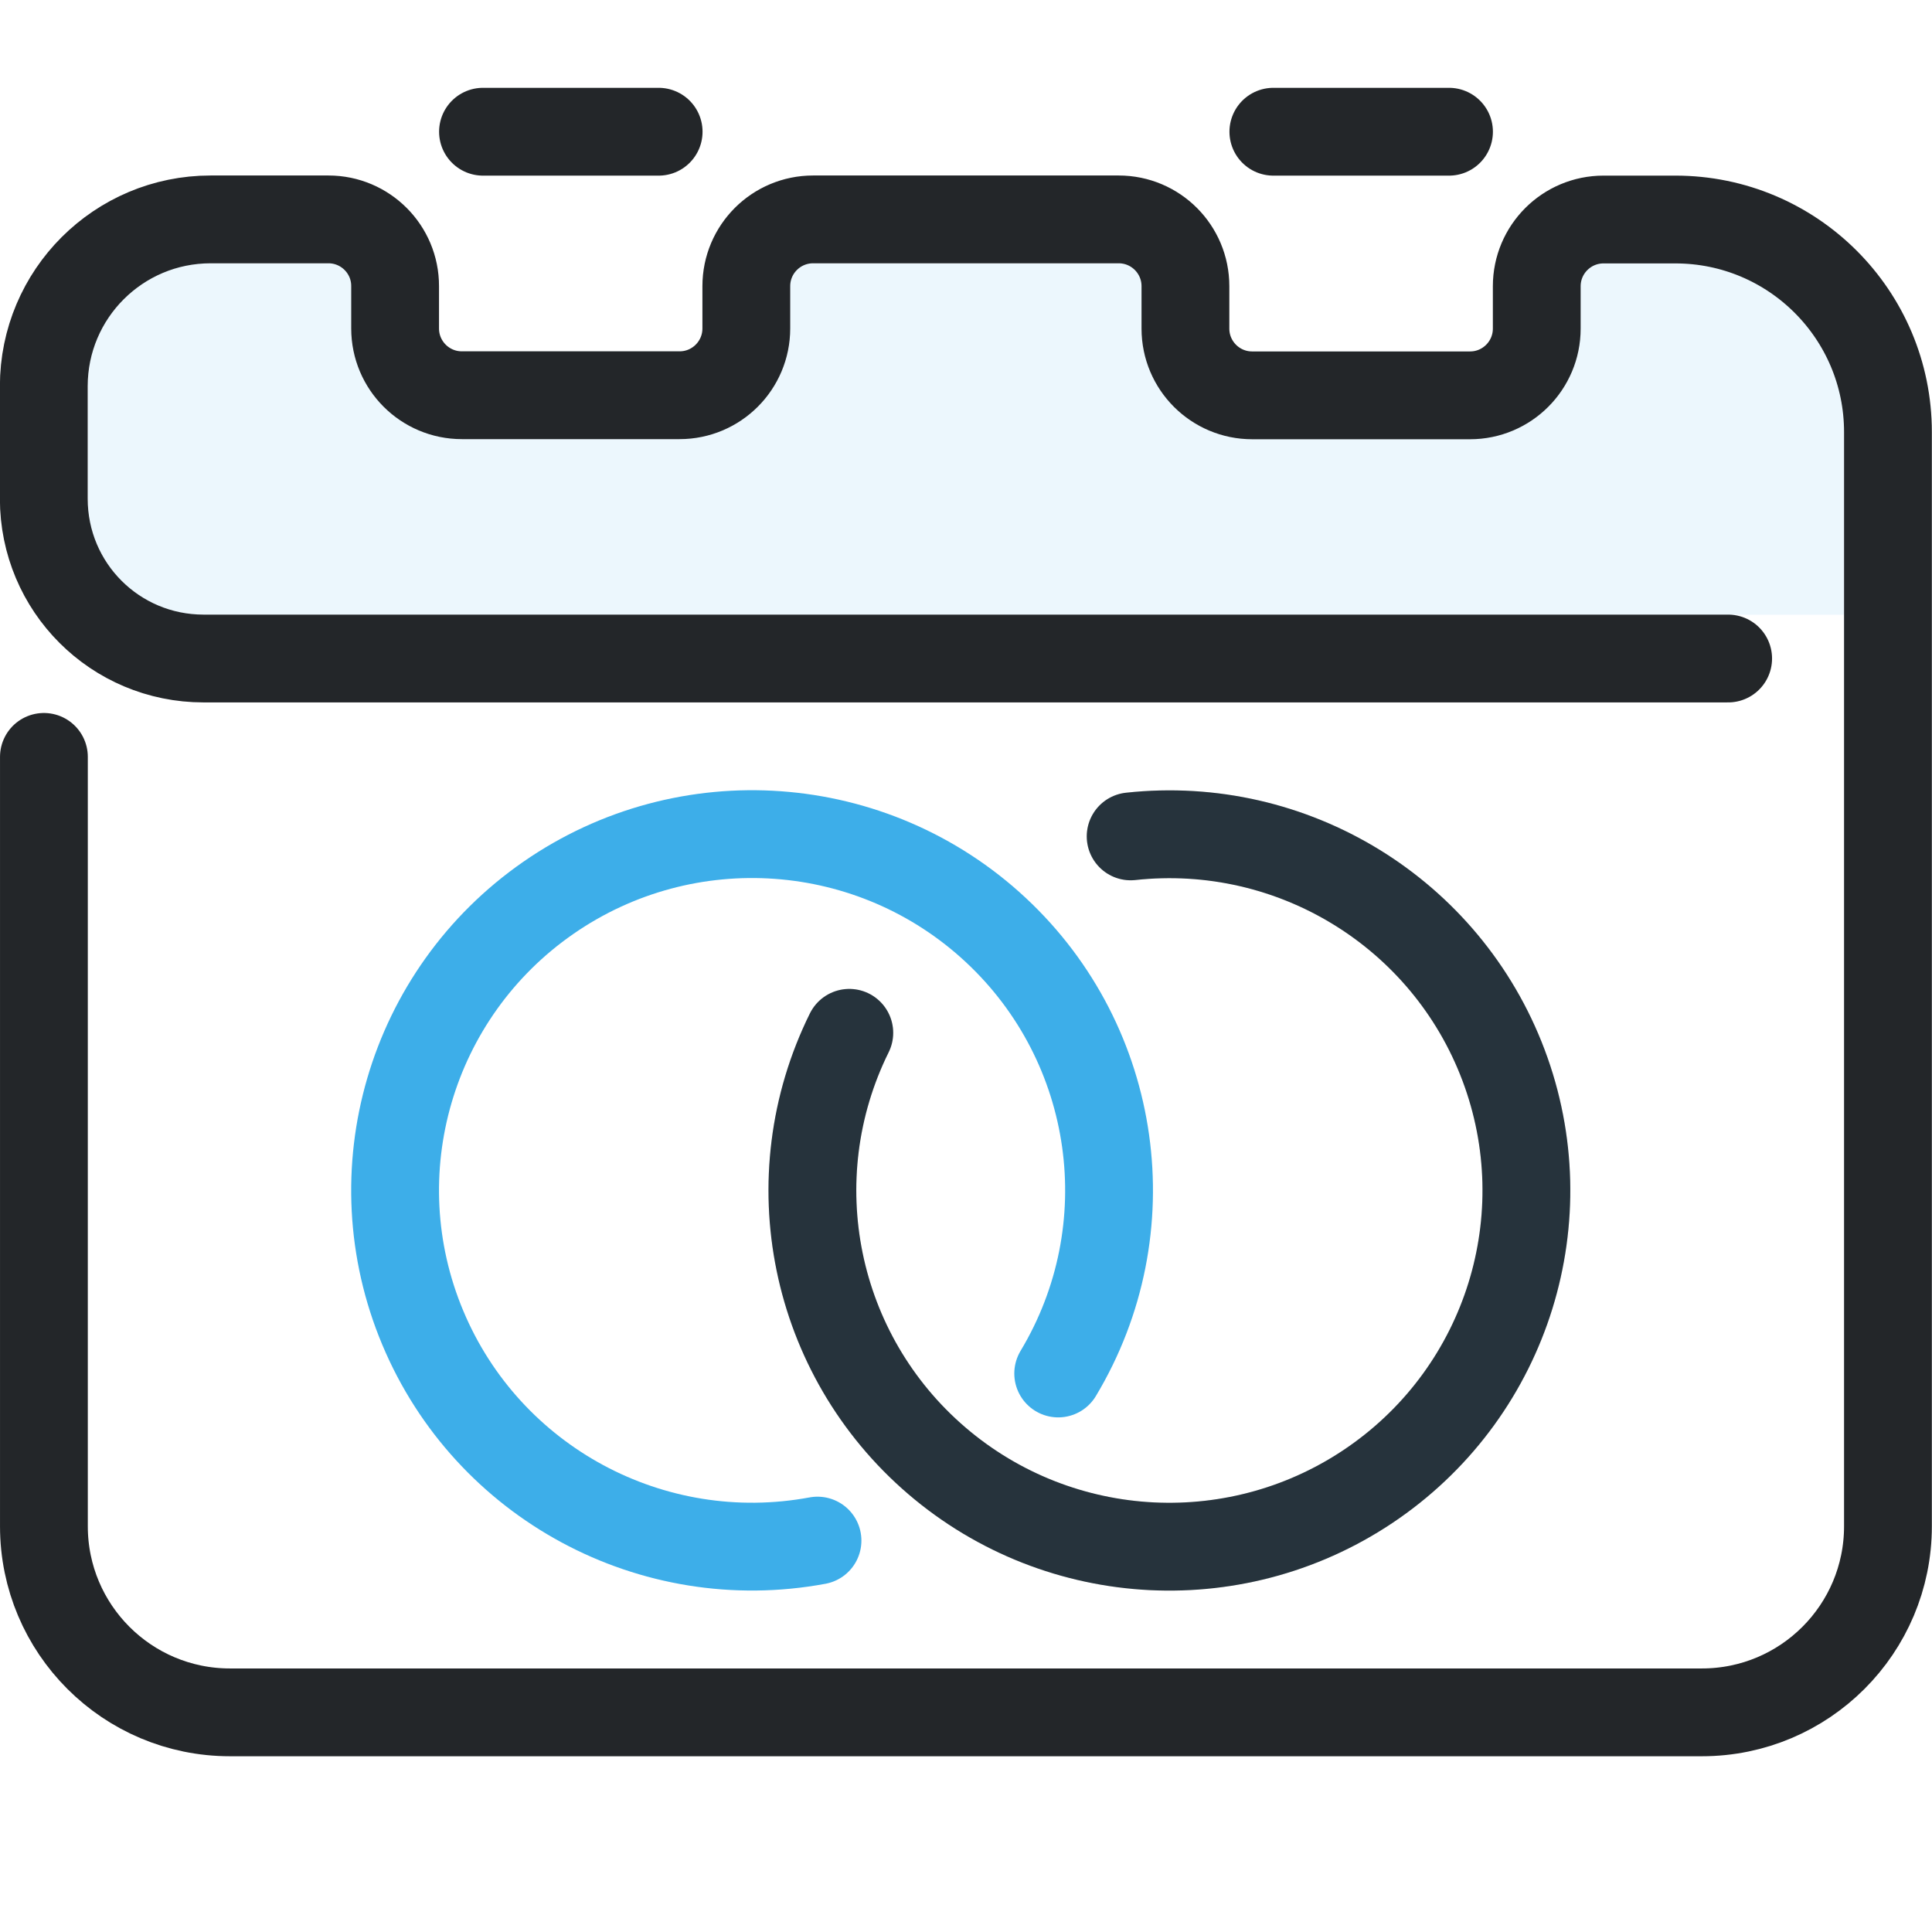
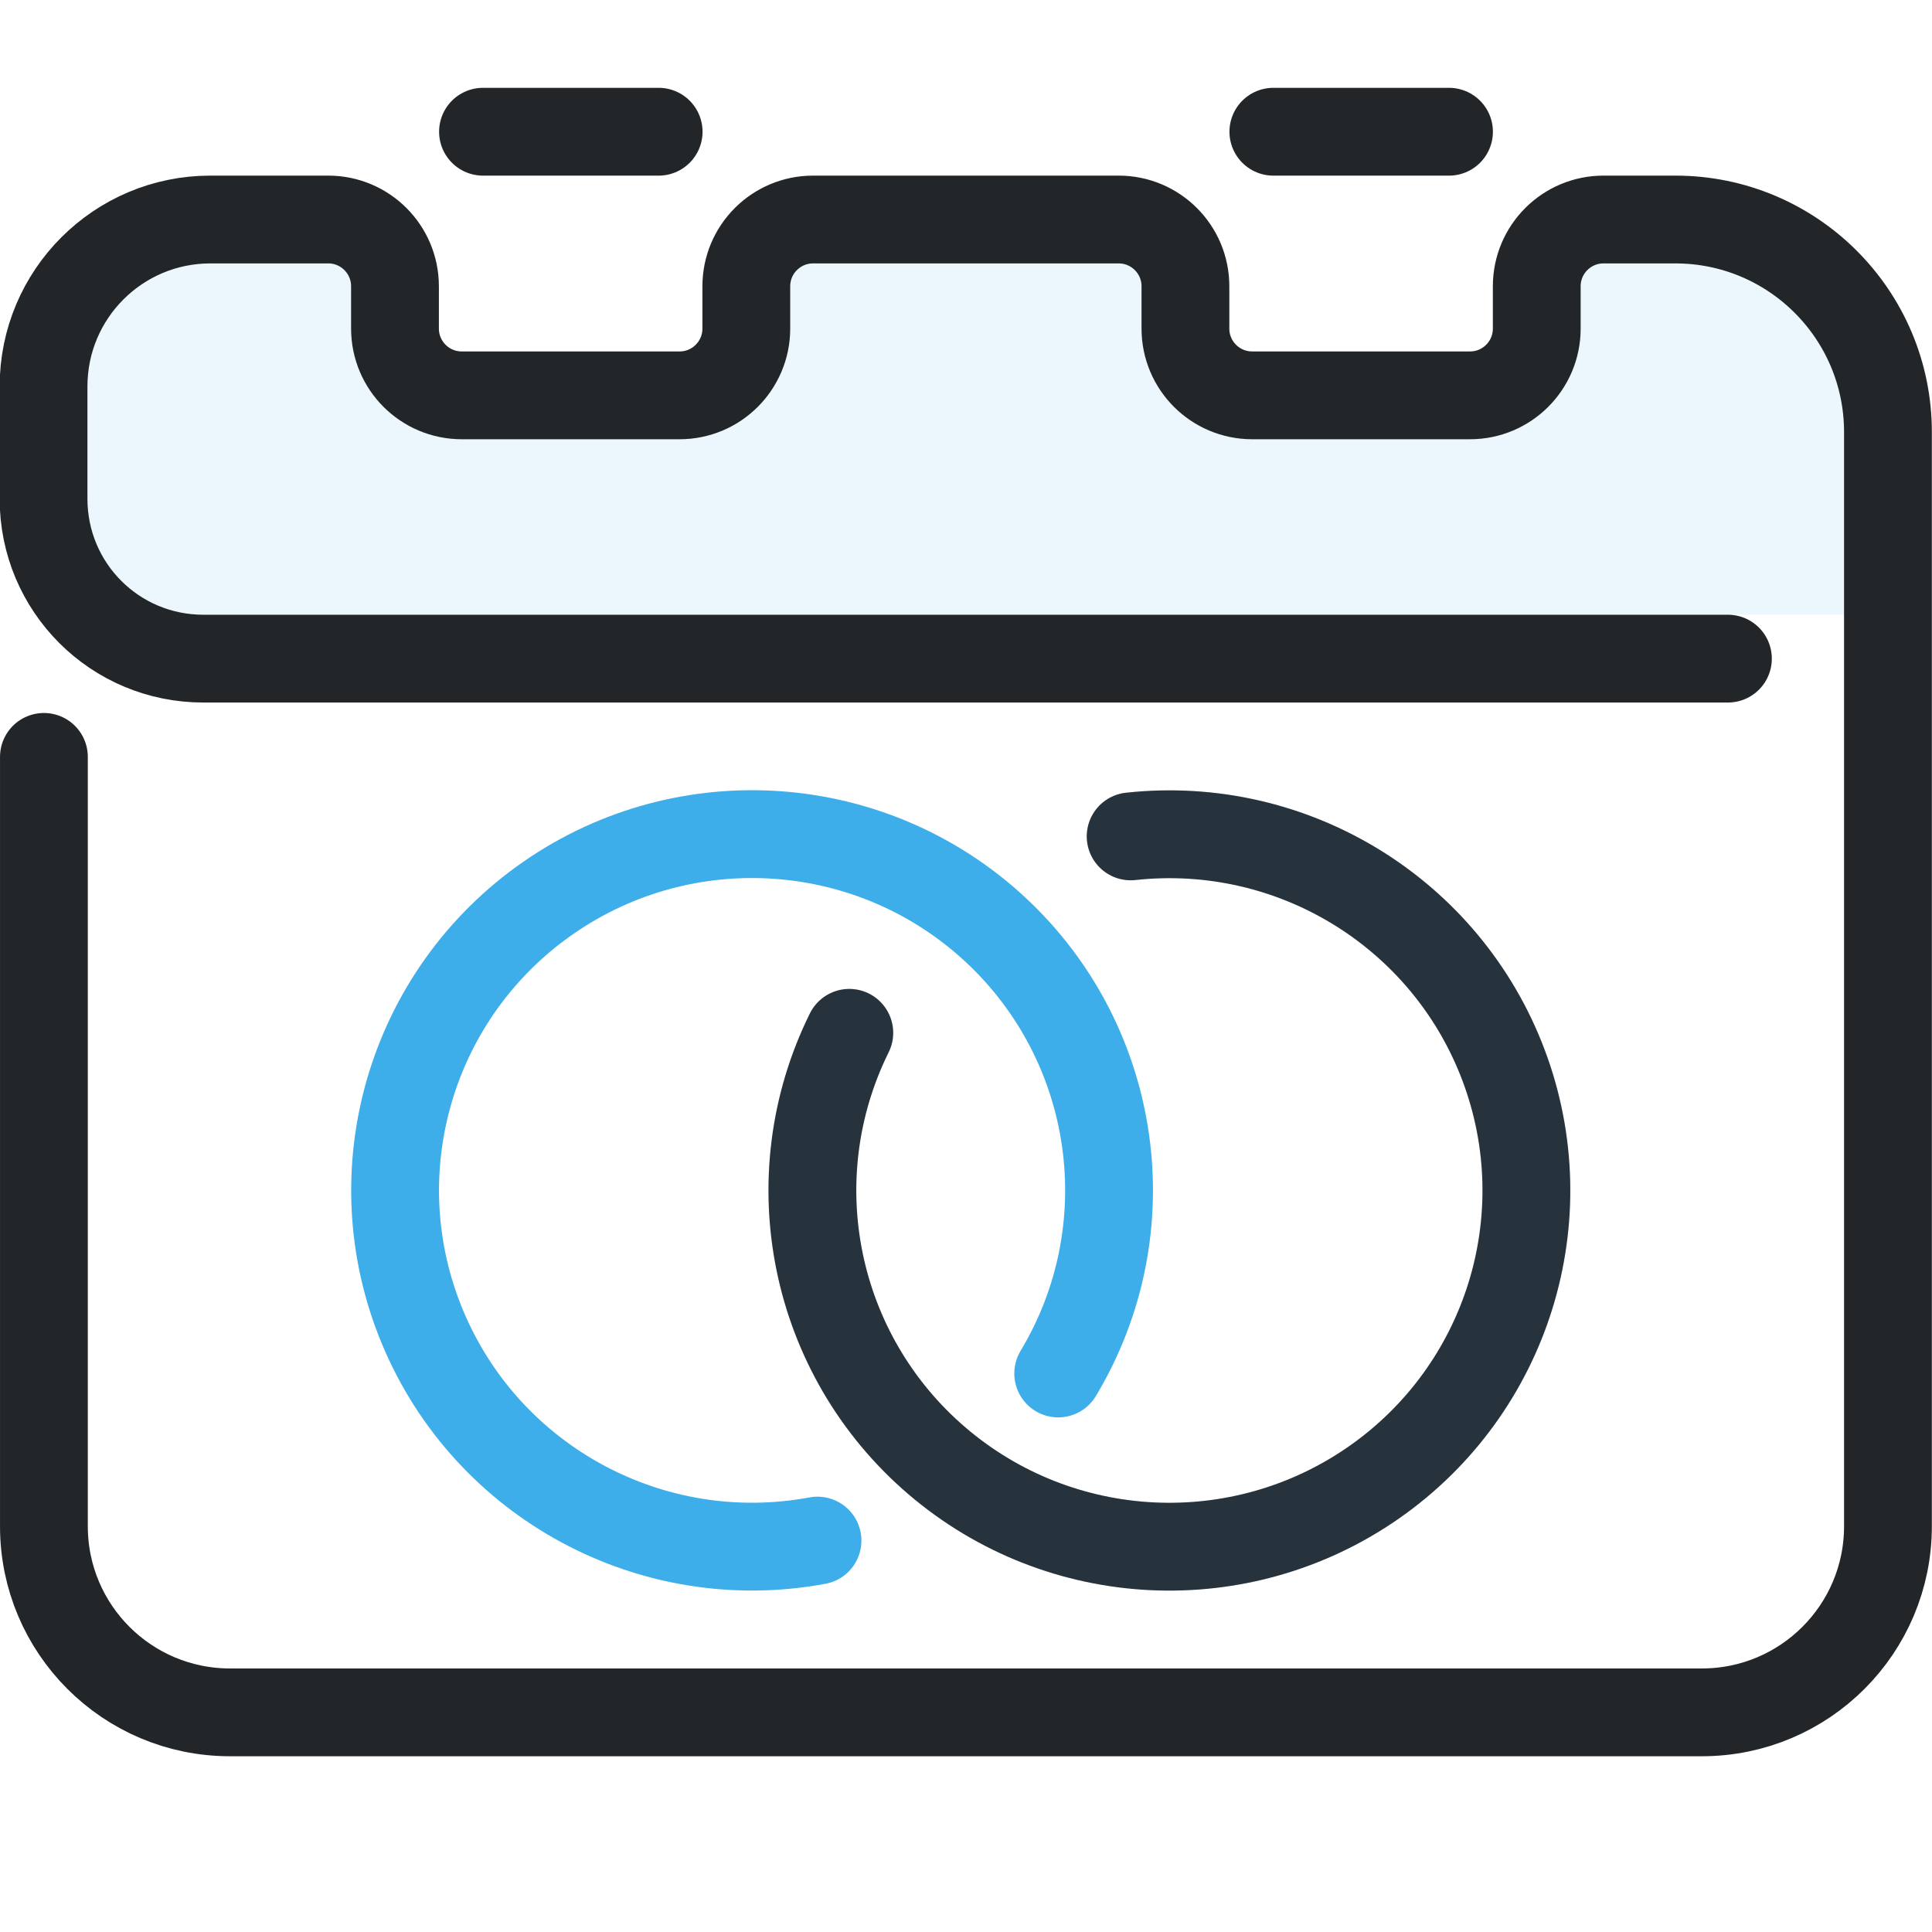
- <svg xmlns="http://www.w3.org/2000/svg" width="22" height="22" version="1.1" viewBox="0 0 22 22" xml:space="preserve" id="svg10">
-   <defs id="defs1">
+ <svg xmlns="http://www.w3.org/2000/svg" width="22" height="22" version="1.1" viewBox="0 0 22 22" xml:space="preserve">
+   <defs>
    <style id="current-color-scheme" type="text/css">
     .ColorScheme-Text { color:#232629; }
     .ColorScheme-Highlight { color:#3daee9; }
   </style>
  </defs>
-   <path class="ColorScheme-Highlight" d="M 21,3 V 7 H 1 V 3 H 4 L 5,4 H 8 L 9,3 h 4 l 1,1 h 3 l 1,-1 z" fill="currentColor" fill-rule="evenodd" opacity=".1" stroke-linecap="round" stroke-linejoin="round" style="opacity:0.1;fill-opacity:1" paint-order="stroke fill markers" id="path1" />
-   <g class="ColorScheme-Text" transform="matrix(1.3529,0,0,1.3529,-1.8824,-1.8824)" style="stroke-width:0.739" id="g3">
-     <g style="stroke-width:0.739" id="g2">
-       <path class="ColorScheme-Text" d="m 1.761,7.762 v 6.476 c 0,0.865 0.701,1.566 1.566,1.566 H 7.586 10.657 15.716 c 0.865,0 1.566,-0.701 1.566,-1.566 l 0,-4.213 0,-4.997 c 0,-0.988 -0.801,-1.789 -1.789,-1.789 h -0.605 c -0.31,0 -0.562,0.251 -0.562,0.562 v 0.356 c 0,0.31 -0.251,0.562 -0.562,0.562 h -1.833 c -0.31,0 -0.562,-0.251 -0.562,-0.562 V 3.8 c 0,-0.31 -0.251,-0.562 -0.562,-0.562 h -2.572 c -0.31,0 -0.562,0.251 -0.562,0.562 v 0.356 c 0,0.31 -0.251,0.562 -0.562,0.562 H 5.279 c -0.31,0 -0.562,-0.251 -0.562,-0.562 V 3.8 C 4.718,3.49 4.466,3.238 4.156,3.238 l -0.992,2e-7 c -0.775,1e-7 -1.404,0.628 -1.404,1.404 v 0.947 c 0,0.745 0.6,1.345 1.345,1.345 h 12.832" stroke="currentColor" style="fill:none;stroke-width:0.739;stroke-linecap:round;stroke-linejoin:round;paint-order:fill markers stroke" id="path2" />
+   <path class="ColorScheme-Highlight" d="m21 3v4h-20v-4h3l1 1h3l1-1h4l1 1h3l1-1z" fill="currentColor" fill-rule="evenodd" opacity=".1" stroke-linecap="round" stroke-linejoin="round" style="opacity:.1" paint-order="stroke fill markers" />
+   <g class="ColorScheme-Text" transform="matrix(1.3529,0,0,1.3529,-1.8824,-1.8824)" style="stroke-width:.739">
+     <g style="stroke-width:.739">
+       <path class="ColorScheme-Text" d="m1.761 7.762v6.476c0 .865.701 1.566 1.566 1.566h12.389c.865 0 1.566-.701 1.566-1.566v-4.213-4.997c0-.988-.801-1.789-1.789-1.789h-.605c-.31 0-.562.251-.562.562v.356c0 .31-.251.562-.562.562h-1.833c-.31 0-.562-.251-.562-.562v-.356c0-.31-.251-.562-.562-.562h-2.572c-.31 0-.562.251-.562.562v.356c0 .31-.251.562-.562.562h-1.833c-.31 0-.562-.251-.562-.562v-.356c0-.31-.251-.562-.562-.562l-.992 2e-7c-.775 1e-7-1.404.628-1.404 1.404v.947c0 .745.6 1.345 1.345 1.345h12.832" stroke="currentColor" style="fill:none;paint-order:fill markers stroke;stroke-linecap:round;stroke-linejoin:round;stroke-width:.739" />
    </g>
  </g>
-   <path d="m 5.5,1.5 h 2" style="fill:none;stroke-linecap:round;stroke-linejoin:round;stroke-dashoffset:0.5;paint-order:markers fill stroke" class="ColorScheme-Text" stroke="currentColor" id="path3" />
-   <path d="m 14.5,1.5 h 2" style="fill:none;stroke-linecap:round;stroke-linejoin:round;stroke-dashoffset:0.5;paint-order:markers fill stroke" class="ColorScheme-Text" stroke="currentColor" id="path4" />
-   <path d="m 9.309,17.543 a 4.065,4.056 0 0 1 -4.495,-2.424 4.065,4.056 0 0 1 1.43,-4.895 4.065,4.056 0 0 1 5.096,0.367 4.065,4.056 0 0 1 0.71,5.049" style="fill:none;stroke-width:1;stroke-linecap:round;stroke-linejoin:round;stroke-dashoffset:0.5;paint-order:markers fill stroke" class="ColorScheme-Highlight" stroke="currentColor" id="path5" />
-   <path d="m 12.875,9.524 a 4.065,4.056 0 0 1 4.246,2.605 4.065,4.056 0 0 1 -1.475,4.751 4.065,4.056 0 0 1 -4.978,-0.246 4.065,4.056 0 0 1 -0.997,-4.873" style="fill:none;stroke-width:1;stroke-linecap:round;stroke-linejoin:round;stroke-dashoffset:0.5;paint-order:markers fill stroke" class="ColorScheme-Text" stroke="currentColor" id="path6" />
-   <path d="m 12.875,9.524 a 4.065,4.056 0 0 1 4.246,2.605 4.065,4.056 0 0 1 -1.475,4.751 4.065,4.056 0 0 1 -4.978,-0.246 4.065,4.056 0 0 1 -0.997,-4.873" style="opacity:0.1;fill:none;stroke-width:1;stroke-linecap:round;stroke-linejoin:round;stroke-dashoffset:0.5;paint-order:markers fill stroke" class="ColorScheme-Highlight" stroke="currentColor" id="path7" />
+   <g stroke="currentColor">
+     <path class="ColorScheme-Text" d="m5.5 1.5h2" style="fill:none;paint-order:markers fill stroke;stroke-dashoffset:.5;stroke-linecap:round;stroke-linejoin:round" stroke="currentColor" />
+     <path class="ColorScheme-Text" d="m14.5 1.5h2" style="fill:none;paint-order:markers fill stroke;stroke-dashoffset:.5;stroke-linecap:round;stroke-linejoin:round" stroke="currentColor" />
+     <path class="ColorScheme-Highlight" d="m9.309 17.543a4.065 4.056 0 01-4.495-2.424 4.065 4.056 0 011.43-4.895 4.065 4.056 0 015.096.367 4.065 4.056 0 01.71 5.049" style="fill:none;paint-order:markers fill stroke;stroke-dashoffset:.5;stroke-linecap:round;stroke-linejoin:round" stroke="currentColor" />
+     <path class="ColorScheme-Text" d="m12.875 9.524a4.065 4.056 0 014.246 2.605 4.065 4.056 0 01-1.475 4.751 4.065 4.056 0 01-4.978-.246 4.065 4.056 0 01-.997-4.873" style="fill:none;paint-order:markers fill stroke;stroke-dashoffset:.5;stroke-linecap:round;stroke-linejoin:round" stroke="currentColor" />
+     <path class="ColorScheme-Highlight" d="m12.875 9.524a4.065 4.056 0 014.246 2.605 4.065 4.056 0 01-1.475 4.751 4.065 4.056 0 01-4.978-.246 4.065 4.056 0 01-.997-4.873" style="fill:none;opacity:.1;paint-order:markers fill stroke;stroke-dashoffset:.5;stroke-linecap:round;stroke-linejoin:round" stroke="currentColor" />
+   </g>
</svg>
